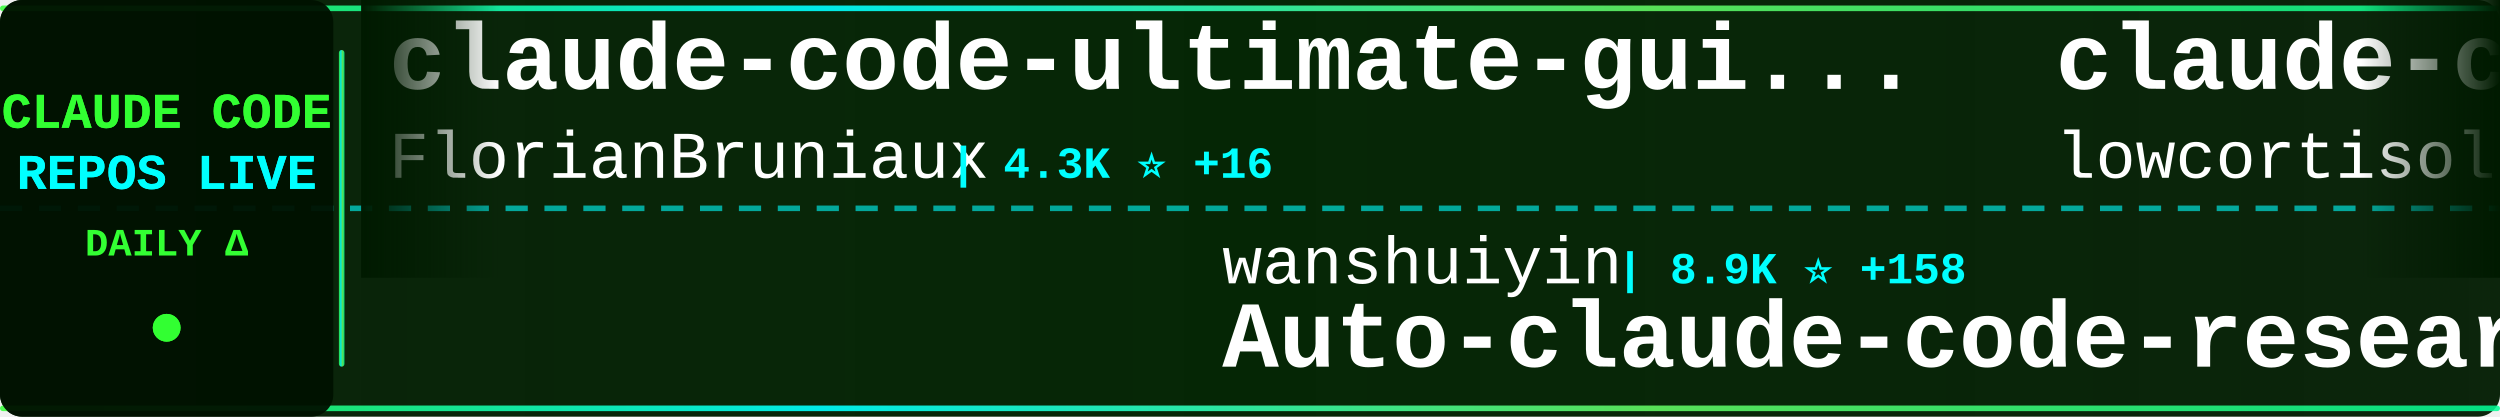
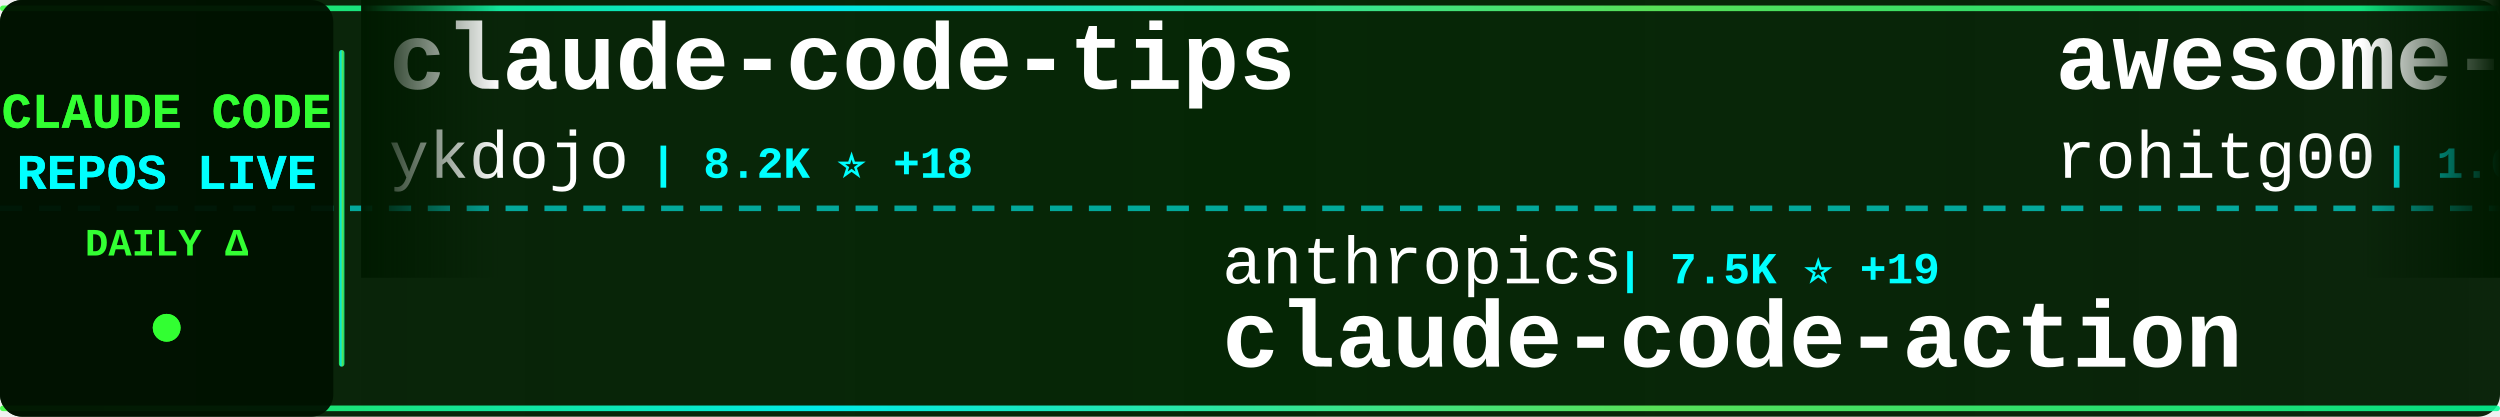
<svg xmlns="http://www.w3.org/2000/svg" width="900" height="150">
  <defs>
    <linearGradient id="tickerBg" x1="0%" y1="0%" x2="100%" y2="0%">
      <stop offset="0%" style="stop-color:#001a00;stop-opacity:0.95" />
      <stop offset="50%" style="stop-color:#002200;stop-opacity:0.98" />
      <stop offset="100%" style="stop-color:#001a00;stop-opacity:0.95" />
    </linearGradient>
    <linearGradient id="borderGrad" x1="0%" y1="0%" x2="100%" y2="0%">
      <stop offset="0%" style="stop-color:#33ff33;stop-opacity:0.85">
        <animate attributeName="stop-opacity" values="0.85;1;0.85" dur="2s" repeatCount="indefinite" />
      </stop>
      <stop offset="33%" style="stop-color:#00ffff;stop-opacity:0.9">
        <animate attributeName="stop-opacity" values="0.9;1;0.9" dur="2.2s" repeatCount="indefinite" />
      </stop>
      <stop offset="66%" style="stop-color:#66ff66;stop-opacity:0.85">
        <animate attributeName="stop-opacity" values="0.85;1;0.85" dur="1.8s" repeatCount="indefinite" />
      </stop>
      <stop offset="100%" style="stop-color:#00ff99;stop-opacity:0.85">
        <animate attributeName="stop-opacity" values="0.85;1;0.85" dur="2s" repeatCount="indefinite" />
      </stop>
    </linearGradient>
    <filter id="textGlow">
      <feGaussianBlur stdDeviation="0.1" result="coloredBlur" />
      <feMerge>
        <feMergeNode in="coloredBlur" />
        <feMergeNode in="SourceGraphic" />
      </feMerge>
    </filter>
    <filter id="metricGlow">
      <feGaussianBlur stdDeviation="0.2" result="coloredBlur" />
      <feMerge>
        <feMergeNode in="coloredBlur" />
        <feMergeNode in="SourceGraphic" />
      </feMerge>
    </filter>
    <linearGradient id="leftFade" x1="0%" y1="0%" x2="100%" y2="0%">
      <stop offset="0%" style="stop-color:#001a00;stop-opacity:1" />
      <stop offset="100%" style="stop-color:#001a00;stop-opacity:0" />
    </linearGradient>
    <linearGradient id="rightFade" x1="0%" y1="0%" x2="100%" y2="0%">
      <stop offset="0%" style="stop-color:#001a00;stop-opacity:0" />
      <stop offset="100%" style="stop-color:#001a00;stop-opacity:1" />
    </linearGradient>
  </defs>
  <rect width="900" height="150" fill="url(#tickerBg)" rx="8" />
  <rect x="0" y="2" width="900" height="2" fill="url(#borderGrad)" rx="1" />
  <rect x="0" y="146" width="900" height="2" fill="url(#borderGrad)" rx="1" />
  <line x1="0" y1="75" x2="900" y2="75" stroke="#00ffff" stroke-width="2" stroke-dasharray="8 6" opacity="0.6" />
  <rect x="0" y="0" width="120" height="150" fill="#001100" opacity="0.95" rx="8" />
  <text x="60" y="46" font-family="'Courier New', monospace" font-size="18" font-weight="bold" fill="#33ff33" text-anchor="middle" filter="url(#textGlow)">
    CLAUDE CODE
  </text>
  <text x="60" y="68" font-family="'Courier New', monospace" font-size="18" font-weight="bold" fill="#00ffff" text-anchor="middle" filter="url(#textGlow)">
    REPOS LIVE
  </text>
  <text x="60" y="92" font-family="'Courier New', monospace" font-size="14" font-weight="bold" fill="#33ff33" text-anchor="middle">
    DAILY Δ
  </text>
  <circle cx="60" cy="118" r="5" fill="#33ff33" filter="url(#metricGlow)">
    <animate attributeName="r" values="4;6;4" dur="1.5s" repeatCount="indefinite" />
    <animate attributeName="opacity" values="0.6;1;0.6" dur="1.5s" repeatCount="indefinite" />
  </circle>
  <rect x="122" y="18" width="2" height="114" fill="url(#borderGrad)" rx="1" />
  <clipPath id="tickerClip">
    <rect x="130" y="0" width="770" height="150" />
  </clipPath>
  <g clip-path="url(#tickerClip)">
    <g id="tickerItems">
      <animateTransform attributeName="transform" attributeType="XML" type="translate" from="0 0" to="-3000 0" dur="54s" repeatCount="indefinite" />
      <g transform="translate(0, 0)">
-         <text x="140" y="32" font-family="'Courier New', monospace" font-size="34" font-weight="bold" fill="#ffffff">claude-code-ultimate-gui...</text>
-         <text x="140" y="64" font-family="'Courier New', monospace" font-size="24" font-weight="normal" fill="#ffffff" opacity="1.0">FlorianBruniaux</text>
-         <text x="342" y="64" font-family="'Courier New', monospace" font-size="16" font-weight="bold" fill="#00ffff"> | 4.3K ⭐ +16</text>
+         <text x="140" y="32" font-family="'Courier New', monospace" font-size="34" font-weight="bold" fill="#ffffff">claude-code-tips</text>
+         <text x="140" y="64" font-family="'Courier New', monospace" font-size="24" font-weight="normal" fill="#ffffff" opacity="1.0">ykdojo</text>
+         <text x="234" y="64" font-family="'Courier New', monospace" font-size="16" font-weight="bold" fill="#00ffff"> | 8.2K ⭐ +18</text>
      </g>
      <g transform="translate(300, 0)">
-         <text x="140" y="102" font-family="'Courier New', monospace" font-size="24" font-weight="normal" fill="#ffffff" opacity="1.0">wanshuiyin</text>
-         <text x="282" y="102" font-family="'Courier New', monospace" font-size="16" font-weight="bold" fill="#00ffff"> | 8.9K ⭐ +158</text>
-         <text x="140" y="132" font-family="'Courier New', monospace" font-size="34" font-weight="bold" fill="#ffffff">Auto-claude-code-researc...</text>
+         <text x="140" y="102" font-family="'Courier New', monospace" font-size="24" font-weight="normal" fill="#ffffff" opacity="1.0">anthropics</text>
+         <text x="282" y="102" font-family="'Courier New', monospace" font-size="16" font-weight="bold" fill="#00ffff"> | 7.5K ⭐ +19</text>
+         <text x="140" y="132" font-family="'Courier New', monospace" font-size="34" font-weight="bold" fill="#ffffff">claude-code-action</text>
      </g>
      <g transform="translate(600, 0)">
-         <text x="140" y="32" font-family="'Courier New', monospace" font-size="34" font-weight="bold" fill="#ffffff">claude-code</text>
-         <text x="140" y="64" font-family="'Courier New', monospace" font-size="24" font-weight="normal" fill="#ffffff" opacity="1.0">lowcortisolprogrammer</text>
-         <text x="414" y="64" font-family="'Courier New', monospace" font-size="16" font-weight="bold" fill="#00ffff"> | 173 ⭐</text>
+         <text x="140" y="32" font-family="'Courier New', monospace" font-size="34" font-weight="bold" fill="#ffffff">awesome-claude-code-tool...</text>
+         <text x="140" y="64" font-family="'Courier New', monospace" font-size="24" font-weight="normal" fill="#ffffff" opacity="1.0">rohitg00</text>
+         <text x="258" y="64" font-family="'Courier New', monospace" font-size="16" font-weight="bold" fill="#00ffff"> | 1.6K ⭐ +19</text>
      </g>
      <g transform="translate(900, 0)">
-         <text x="140" y="102" font-family="'Courier New', monospace" font-size="24" font-weight="normal" fill="#ffffff" opacity="1.0">shanraisshan</text>
-         <text x="306" y="102" font-family="'Courier New', monospace" font-size="16" font-weight="bold" fill="#00ffff"> | 52.5K ⭐ +260</text>
-         <text x="140" y="132" font-family="'Courier New', monospace" font-size="34" font-weight="bold" fill="#ffffff">claude-code-best-practic...</text>
+         <text x="140" y="102" font-family="'Courier New', monospace" font-size="24" font-weight="normal" fill="#ffffff" opacity="1.0">chauncygu</text>
+         <text x="270" y="102" font-family="'Courier New', monospace" font-size="16" font-weight="bold" fill="#00ffff"> | 2.4K ⭐ +9</text>
+         <text x="140" y="132" font-family="'Courier New', monospace" font-size="34" font-weight="bold" fill="#ffffff">collection-claude-code-s...</text>
      </g>
      <g transform="translate(1200, 0)">
-         <text x="140" y="32" font-family="'Courier New', monospace" font-size="34" font-weight="bold" fill="#ffffff">claude-code-webui</text>
-         <text x="140" y="64" font-family="'Courier New', monospace" font-size="24" font-weight="normal" fill="#ffffff" opacity="1.0">sugyan</text>
-         <text x="234" y="64" font-family="'Courier New', monospace" font-size="16" font-weight="bold" fill="#00ffff"> | 1.1K ⭐ +2</text>
+         <text x="140" y="32" font-family="'Courier New', monospace" font-size="34" font-weight="bold" fill="#ffffff">sc-claude-code-files</text>
+         <text x="140" y="64" font-family="'Courier New', monospace" font-size="24" font-weight="normal" fill="#ffffff" opacity="1.0">https-deeplearning-ai</text>
+         <text x="414" y="64" font-family="'Courier New', monospace" font-size="16" font-weight="bold" fill="#00ffff"> | 509 ⭐</text>
      </g>
      <g transform="translate(1500, 0)">
-         <text x="140" y="102" font-family="'Courier New', monospace" font-size="24" font-weight="normal" fill="#ffffff" opacity="1.0">hangsman</text>
-         <text x="258" y="102" font-family="'Courier New', monospace" font-size="16" font-weight="bold" fill="#00ffff"> | 774 ⭐</text>
-         <text x="140" y="132" font-family="'Courier New', monospace" font-size="34" font-weight="bold" fill="#ffffff">claude-code-source</text>
+         <text x="140" y="102" font-family="'Courier New', monospace" font-size="24" font-weight="normal" fill="#ffffff" opacity="1.0">ghuntley</text>
+         <text x="258" y="102" font-family="'Courier New', monospace" font-size="16" font-weight="bold" fill="#00ffff"> | 976 ⭐</text>
+         <text x="140" y="132" font-family="'Courier New', monospace" font-size="34" font-weight="bold" fill="#ffffff">claude-code-source-code-...</text>
      </g>
      <g transform="translate(1800, 0)">
-         <text x="140" y="32" font-family="'Courier New', monospace" font-size="34" font-weight="bold" fill="#ffffff">claude-skills</text>
-         <text x="140" y="64" font-family="'Courier New', monospace" font-size="24" font-weight="normal" fill="#ffffff" opacity="1.0">alirezarezvani</text>
-         <text x="330" y="64" font-family="'Courier New', monospace" font-size="16" font-weight="bold" fill="#00ffff"> | 14.5K ⭐ +115</text>
+         <text x="140" y="32" font-family="'Courier New', monospace" font-size="34" font-weight="bold" fill="#ffffff">claude-code-best-practic...</text>
+         <text x="140" y="64" font-family="'Courier New', monospace" font-size="24" font-weight="normal" fill="#ffffff" opacity="1.0">shanraisshan</text>
+         <text x="306" y="64" font-family="'Courier New', monospace" font-size="16" font-weight="bold" fill="#00ffff"> | 52.6K ⭐ +268</text>
      </g>
      <g transform="translate(2100, 0)">
-         <text x="140" y="102" font-family="'Courier New', monospace" font-size="24" font-weight="normal" fill="#ffffff" opacity="1.0">Yeachan-Heo</text>
-         <text x="294" y="102" font-family="'Courier New', monospace" font-size="16" font-weight="bold" fill="#00ffff"> | 33.5K ⭐ +139</text>
-         <text x="140" y="132" font-family="'Courier New', monospace" font-size="34" font-weight="bold" fill="#ffffff">oh-my-claudecode</text>
+         <text x="140" y="102" font-family="'Courier New', monospace" font-size="24" font-weight="normal" fill="#ffffff" opacity="1.0">jarmuine</text>
+         <text x="258" y="102" font-family="'Courier New', monospace" font-size="16" font-weight="bold" fill="#00ffff"> | 2.1K ⭐ +3</text>
+         <text x="140" y="132" font-family="'Courier New', monospace" font-size="34" font-weight="bold" fill="#ffffff">claude-code</text>
      </g>
      <g transform="translate(2400, 0)">
-         <text x="140" y="32" font-family="'Courier New', monospace" font-size="34" font-weight="bold" fill="#ffffff">claude-code</text>
-         <text x="140" y="64" font-family="'Courier New', monospace" font-size="24" font-weight="normal" fill="#ffffff" opacity="1.0">yasasbanukaofficial</text>
-         <text x="390" y="64" font-family="'Courier New', monospace" font-size="16" font-weight="bold" fill="#00ffff"> | 3.1K ⭐ +19</text>
+         <text x="140" y="32" font-family="'Courier New', monospace" font-size="34" font-weight="bold" fill="#ffffff">claude-code-proxy</text>
+         <text x="140" y="64" font-family="'Courier New', monospace" font-size="24" font-weight="normal" fill="#ffffff" opacity="1.0">1rgs</text>
+         <text x="210" y="64" font-family="'Courier New', monospace" font-size="16" font-weight="bold" fill="#00ffff"> | 3.6K ⭐ +4</text>
      </g>
      <g transform="translate(2700, 0)">
-         <text x="140" y="102" font-family="'Courier New', monospace" font-size="24" font-weight="normal" fill="#ffffff" opacity="1.0">lintsinghua</text>
-         <text x="294" y="102" font-family="'Courier New', monospace" font-size="16" font-weight="bold" fill="#00ffff"> | 3.2K ⭐ +27</text>
-         <text x="140" y="132" font-family="'Courier New', monospace" font-size="34" font-weight="bold" fill="#ffffff">claude-code-book</text>
+         <text x="140" y="102" font-family="'Courier New', monospace" font-size="24" font-weight="normal" fill="#ffffff" opacity="1.0">diet103</text>
+         <text x="246" y="102" font-family="'Courier New', monospace" font-size="16" font-weight="bold" fill="#00ffff"> | 9.6K ⭐ +2</text>
+         <text x="140" y="132" font-family="'Courier New', monospace" font-size="34" font-weight="bold" fill="#ffffff">claude-code-infrastructu...</text>
      </g>
      <g transform="translate(3000, 0)">
-         <text x="140" y="32" font-family="'Courier New', monospace" font-size="34" font-weight="bold" fill="#ffffff">claude-code-ultimate-gui...</text>
-         <text x="140" y="64" font-family="'Courier New', monospace" font-size="24" font-weight="normal" fill="#ffffff" opacity="1.0">FlorianBruniaux</text>
-         <text x="342" y="64" font-family="'Courier New', monospace" font-size="16" font-weight="bold" fill="#00ffff"> | 4.3K ⭐ +16</text>
+         <text x="140" y="32" font-family="'Courier New', monospace" font-size="34" font-weight="bold" fill="#ffffff">claude-code-tips</text>
+         <text x="140" y="64" font-family="'Courier New', monospace" font-size="24" font-weight="normal" fill="#ffffff" opacity="1.0">ykdojo</text>
+         <text x="234" y="64" font-family="'Courier New', monospace" font-size="16" font-weight="bold" fill="#00ffff"> | 8.2K ⭐ +18</text>
      </g>
      <g transform="translate(3300, 0)">
-         <text x="140" y="102" font-family="'Courier New', monospace" font-size="24" font-weight="normal" fill="#ffffff" opacity="1.0">wanshuiyin</text>
-         <text x="282" y="102" font-family="'Courier New', monospace" font-size="16" font-weight="bold" fill="#00ffff"> | 8.9K ⭐ +158</text>
-         <text x="140" y="132" font-family="'Courier New', monospace" font-size="34" font-weight="bold" fill="#ffffff">Auto-claude-code-researc...</text>
+         <text x="140" y="102" font-family="'Courier New', monospace" font-size="24" font-weight="normal" fill="#ffffff" opacity="1.0">anthropics</text>
+         <text x="282" y="102" font-family="'Courier New', monospace" font-size="16" font-weight="bold" fill="#00ffff"> | 7.5K ⭐ +19</text>
+         <text x="140" y="132" font-family="'Courier New', monospace" font-size="34" font-weight="bold" fill="#ffffff">claude-code-action</text>
      </g>
      <g transform="translate(3600, 0)">
-         <text x="140" y="32" font-family="'Courier New', monospace" font-size="34" font-weight="bold" fill="#ffffff">claude-code</text>
-         <text x="140" y="64" font-family="'Courier New', monospace" font-size="24" font-weight="normal" fill="#ffffff" opacity="1.0">lowcortisolprogrammer</text>
-         <text x="414" y="64" font-family="'Courier New', monospace" font-size="16" font-weight="bold" fill="#00ffff"> | 173 ⭐</text>
+         <text x="140" y="32" font-family="'Courier New', monospace" font-size="34" font-weight="bold" fill="#ffffff">awesome-claude-code-tool...</text>
+         <text x="140" y="64" font-family="'Courier New', monospace" font-size="24" font-weight="normal" fill="#ffffff" opacity="1.0">rohitg00</text>
+         <text x="258" y="64" font-family="'Courier New', monospace" font-size="16" font-weight="bold" fill="#00ffff"> | 1.6K ⭐ +19</text>
      </g>
      <g transform="translate(3900, 0)">
-         <text x="140" y="102" font-family="'Courier New', monospace" font-size="24" font-weight="normal" fill="#ffffff" opacity="1.0">shanraisshan</text>
-         <text x="306" y="102" font-family="'Courier New', monospace" font-size="16" font-weight="bold" fill="#00ffff"> | 52.5K ⭐ +260</text>
-         <text x="140" y="132" font-family="'Courier New', monospace" font-size="34" font-weight="bold" fill="#ffffff">claude-code-best-practic...</text>
+         <text x="140" y="102" font-family="'Courier New', monospace" font-size="24" font-weight="normal" fill="#ffffff" opacity="1.0">chauncygu</text>
+         <text x="270" y="102" font-family="'Courier New', monospace" font-size="16" font-weight="bold" fill="#00ffff"> | 2.4K ⭐ +9</text>
+         <text x="140" y="132" font-family="'Courier New', monospace" font-size="34" font-weight="bold" fill="#ffffff">collection-claude-code-s...</text>
      </g>
    </g>
  </g>
  <rect x="130" y="0" width="50" height="100" fill="url(#leftFade)" />
  <rect x="850" y="0" width="50" height="100" fill="url(#rightFade)" />
</svg>
